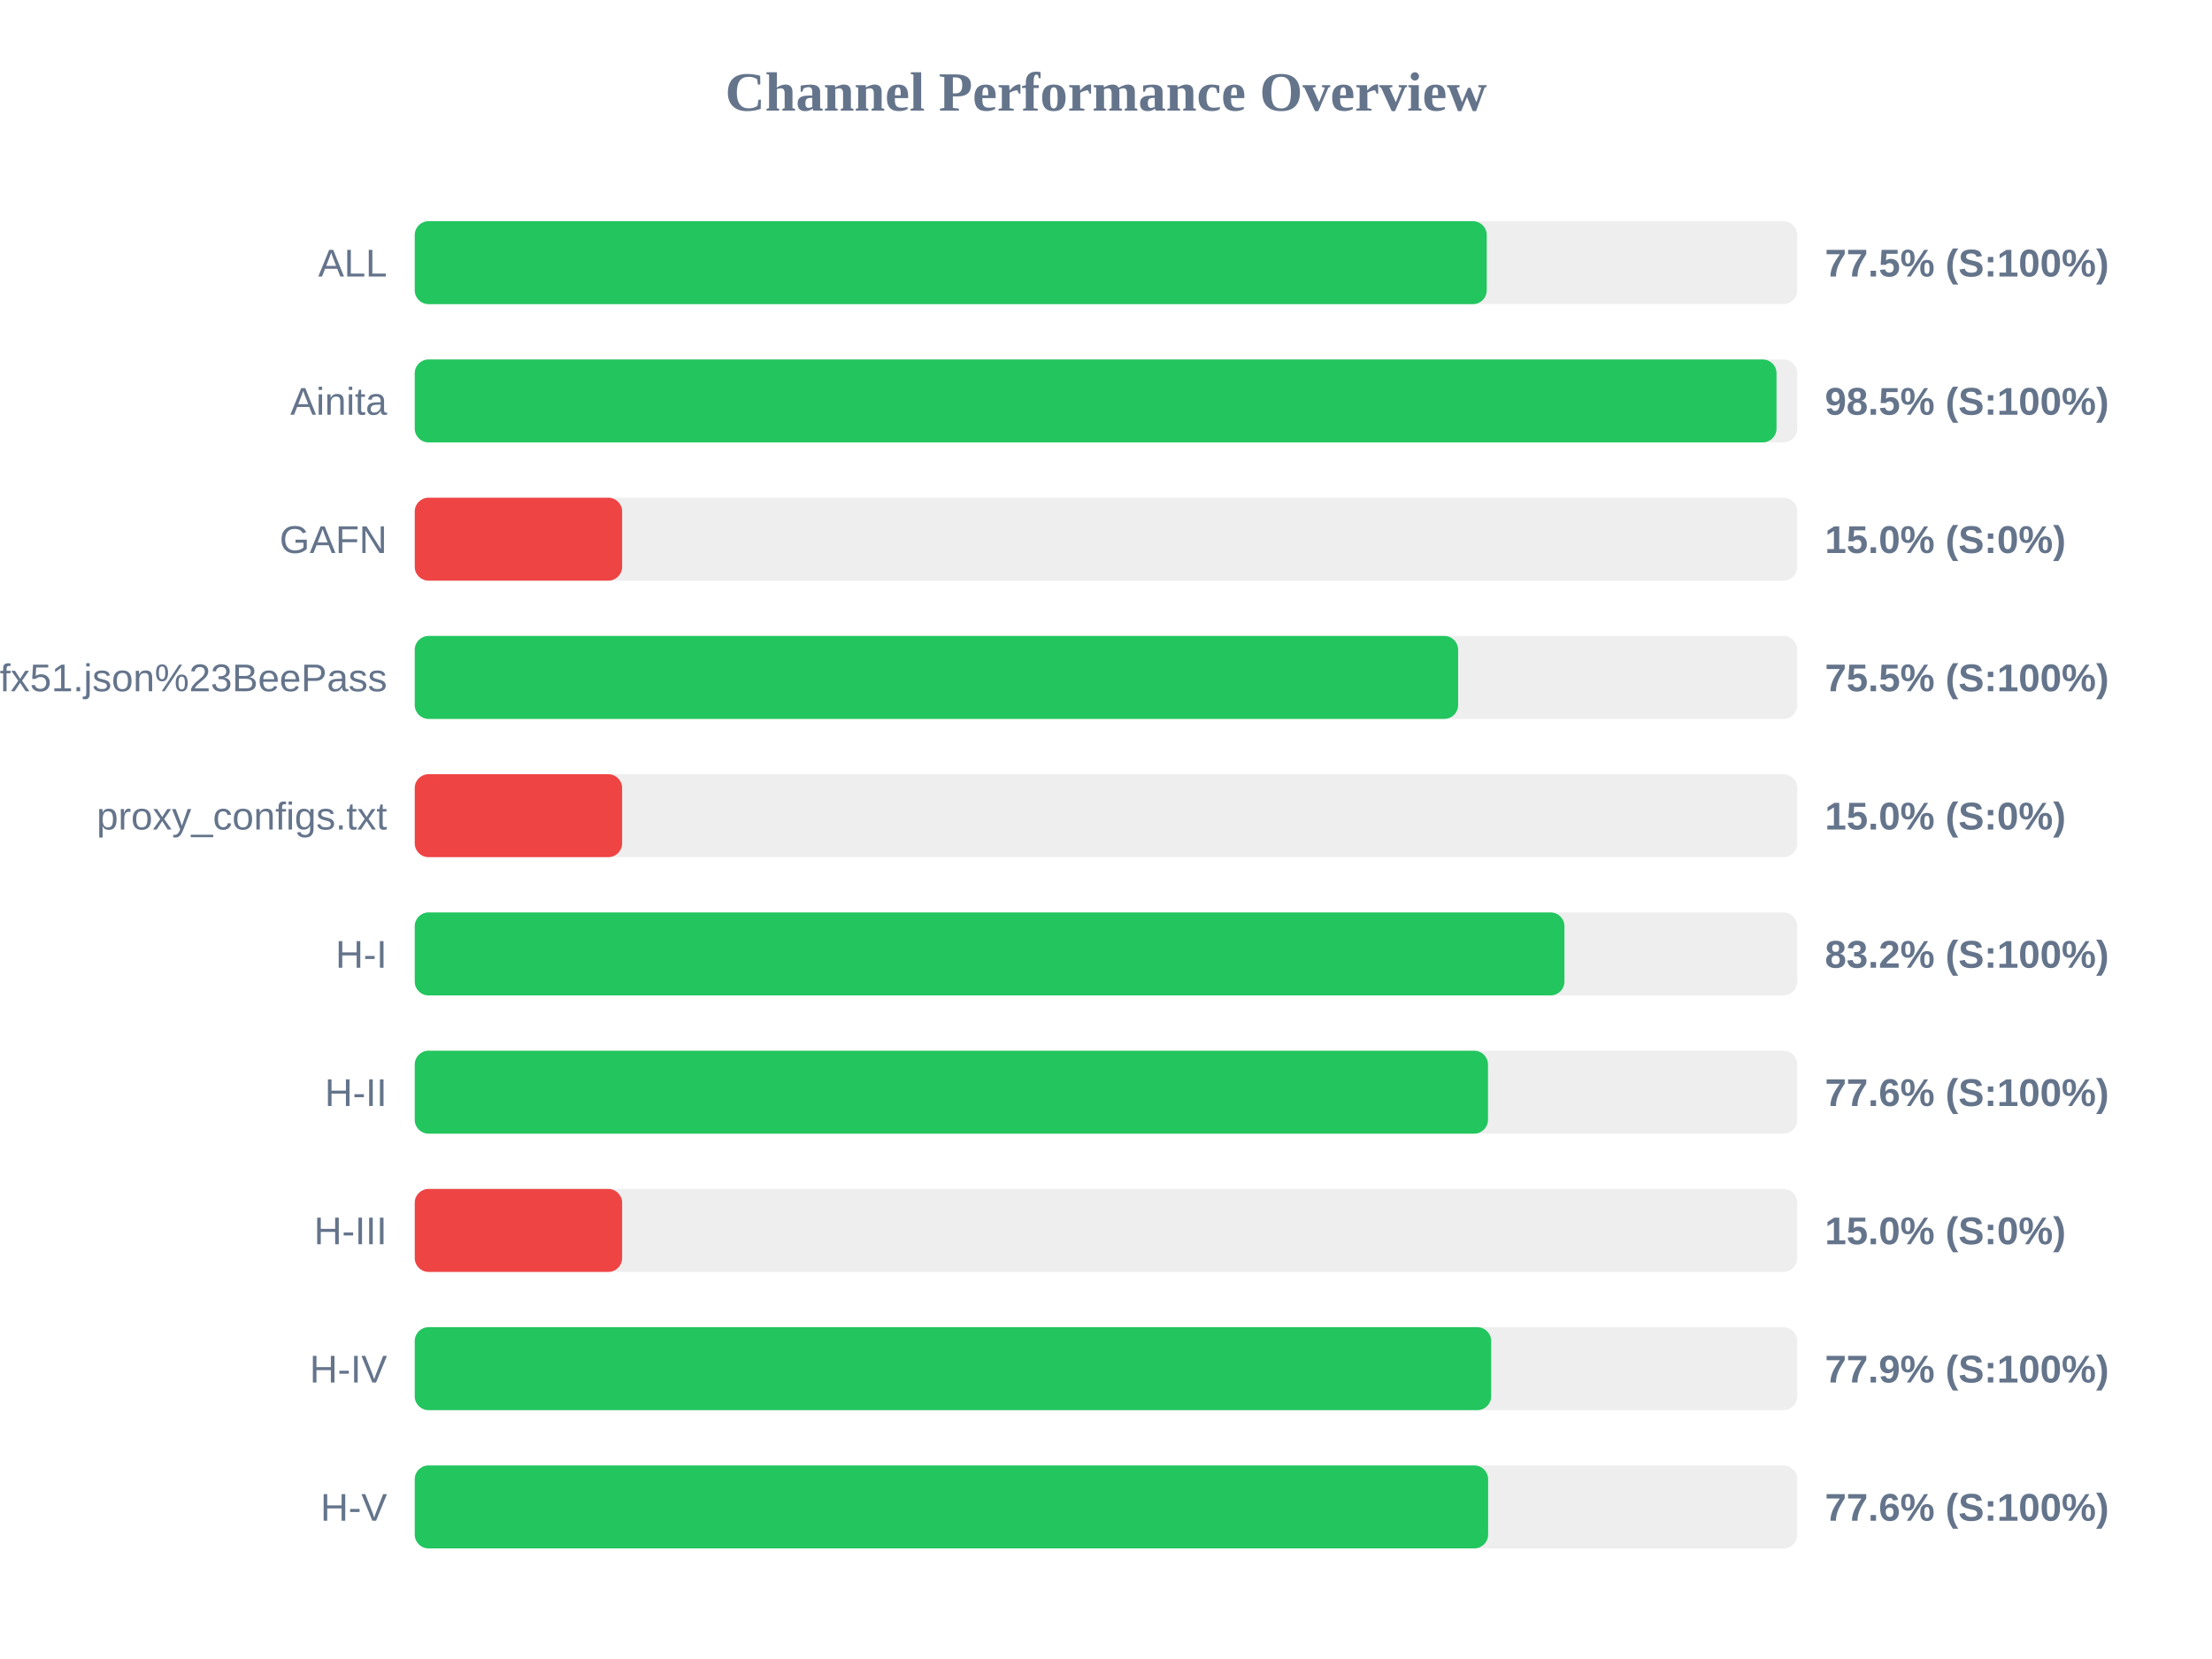
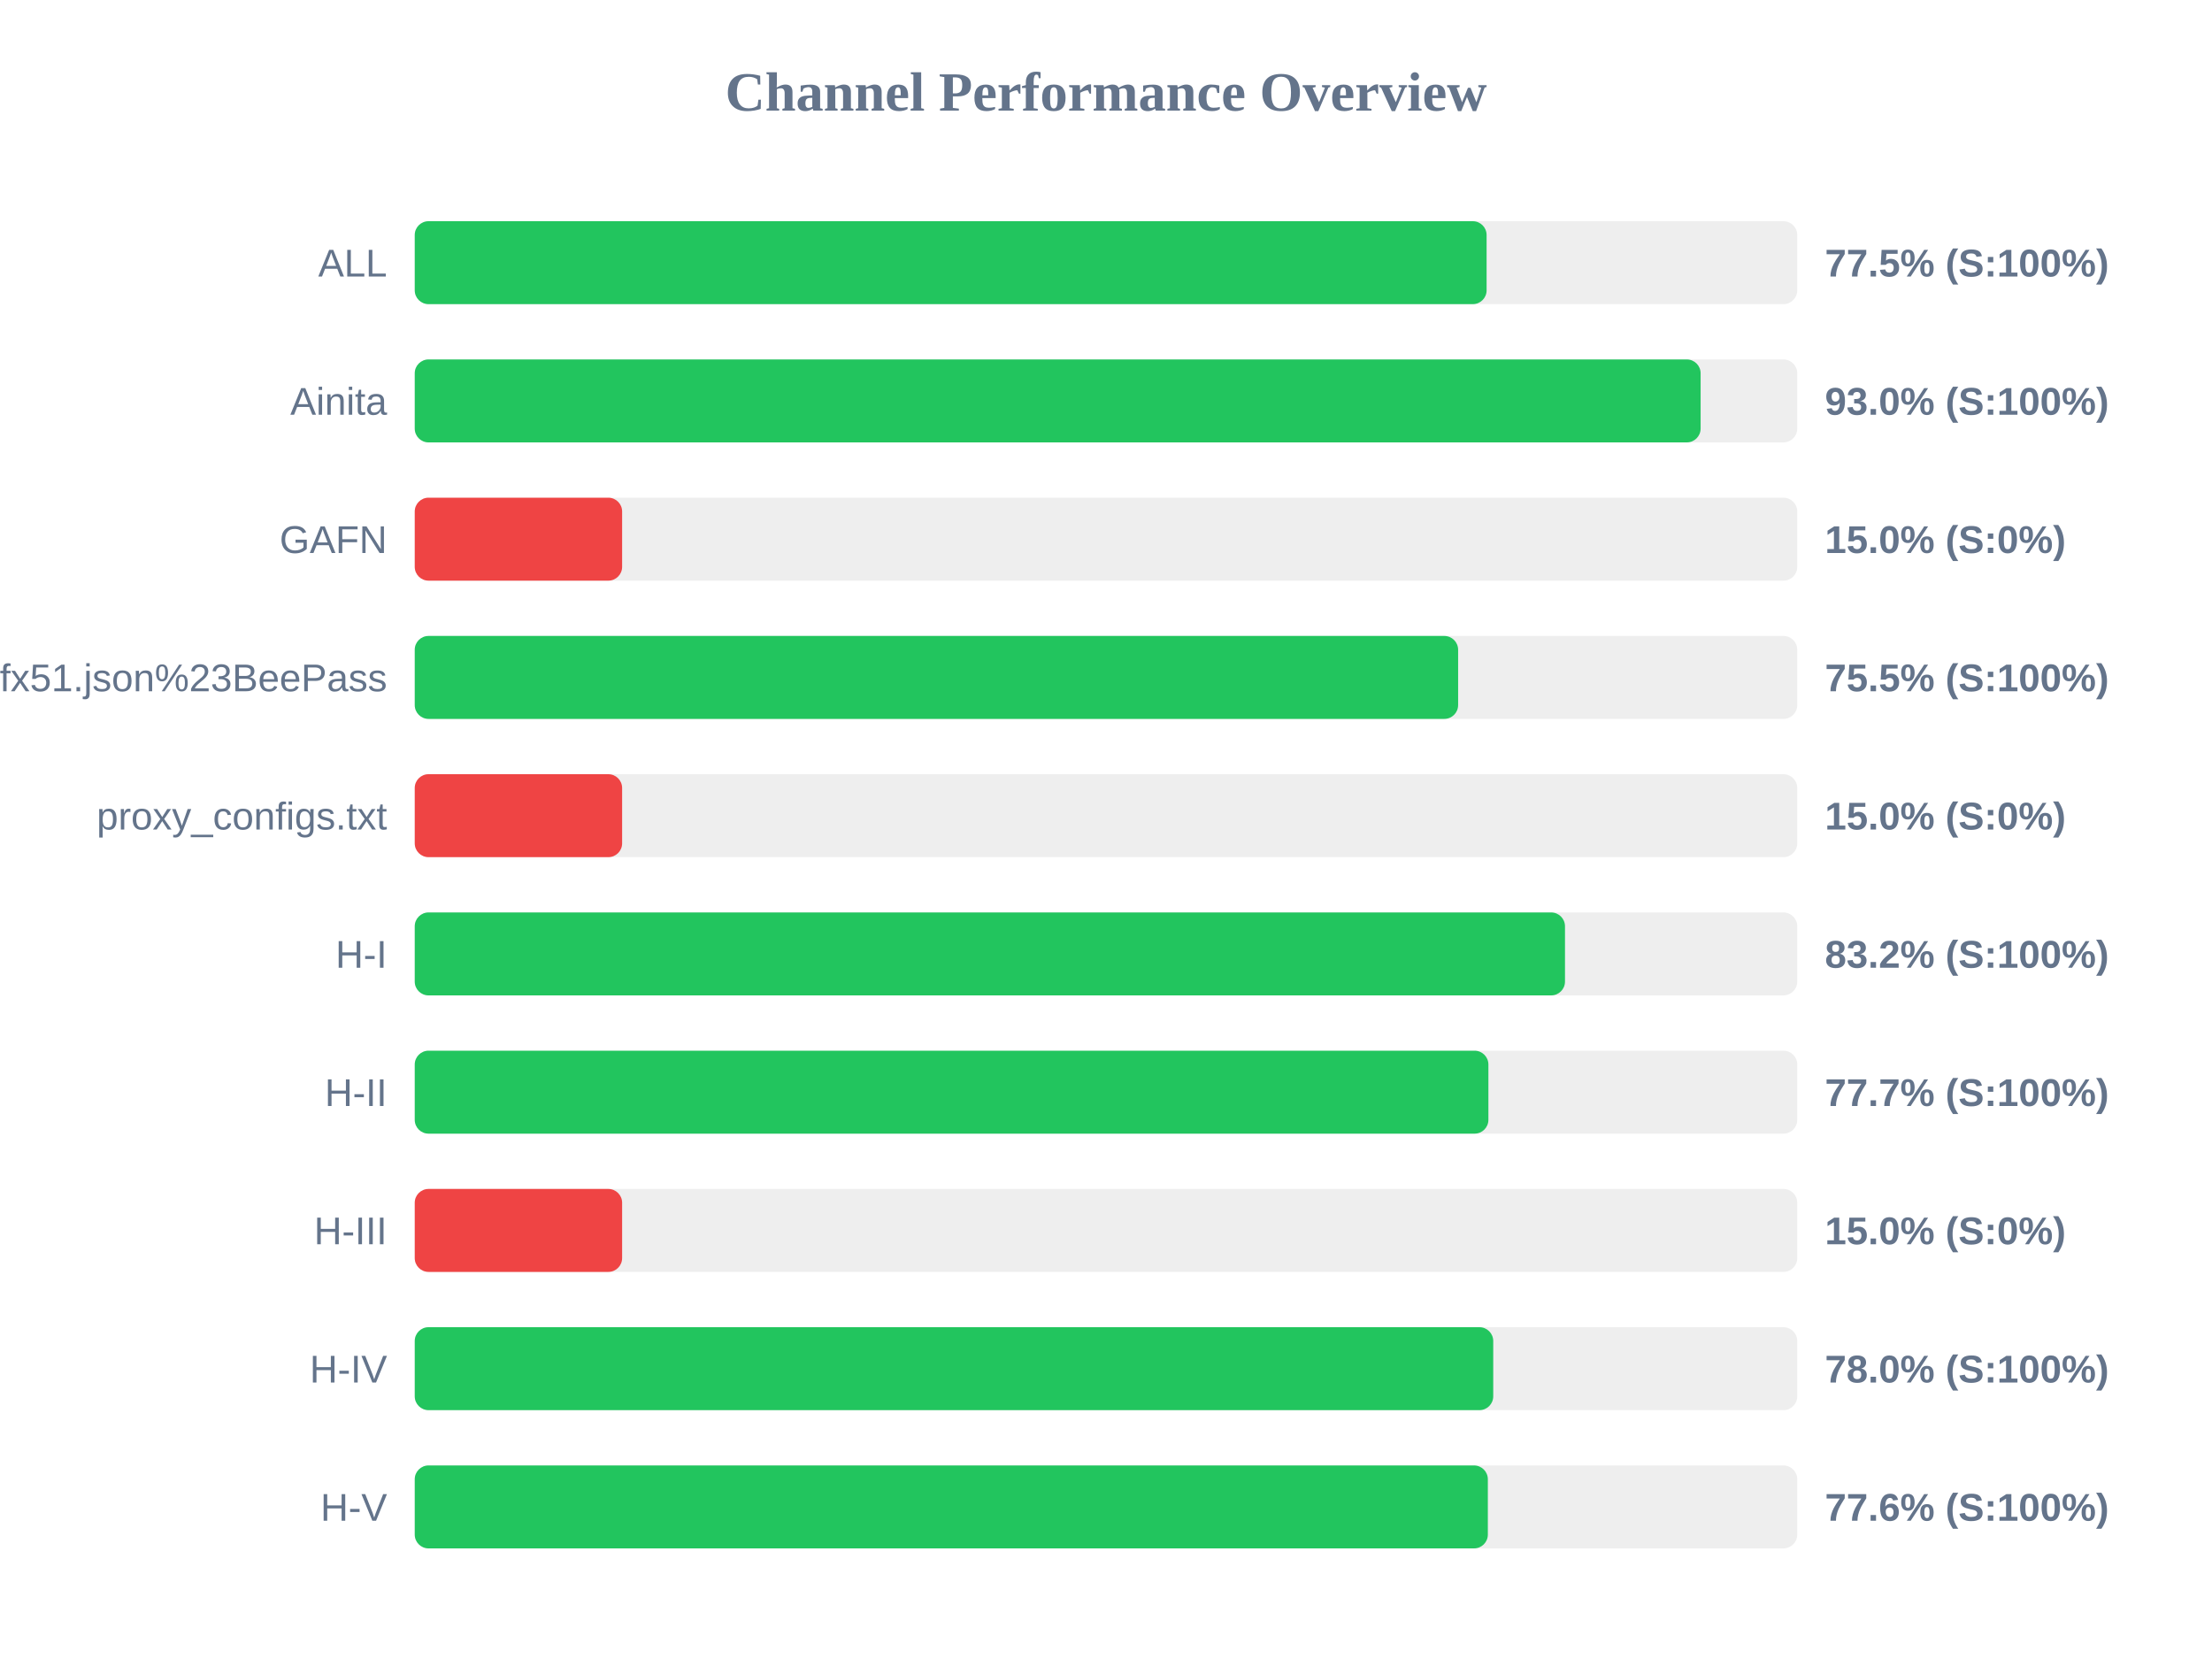
<svg xmlns="http://www.w3.org/2000/svg" width="800" height="600" version="1.1">
  <style>
        .row { font: 14px Arial; fill: #64748b; }
        .score { font: bold 14px Arial; fill: #64748b; }
    </style>
  <text x="400" y="40" text-anchor="middle" font-size="20px" font-weight="bold" fill="#64748b">Channel Performance Overview</text>
  <rect x="150" y="80" width="500" height="30" fill="#eee" rx="5" />
-   <rect x="150" y="80" width="387.7" height="30" fill="#22c55e" rx="5" />
+   <rect x="150" y="80" width="387.65" height="30" fill="#22c55e" rx="5" />
  <text x="140" y="100" text-anchor="end" class="row">ALL</text>
  <text x="660" y="100" text-anchor="start" class="score">77.5% (S:100%)</text>
  <rect x="150" y="130" width="500" height="30" fill="#eee" rx="5" />
-   <rect x="150" y="130" width="492.5" height="30" fill="#22c55e" rx="5" />
+   <rect x="150" y="130" width="465.05" height="30" fill="#22c55e" rx="5" />
  <text x="140" y="150" text-anchor="end" class="row">Ainita</text>
-   <text x="660" y="150" text-anchor="start" class="score">98.5% (S:100%)</text>
+   <text x="660" y="150" text-anchor="start" class="score">93.0% (S:100%)</text>
  <rect x="150" y="180" width="500" height="30" fill="#eee" rx="5" />
  <rect x="150" y="180" width="75.0" height="30" fill="#ef4444" rx="5" />
  <text x="140" y="200" text-anchor="end" class="row">GAFN</text>
  <text x="660" y="200" text-anchor="start" class="score">15.0% (S:0%)</text>
  <rect x="150" y="230" width="500" height="30" fill="#eee" rx="5" />
  <rect x="150" y="230" width="377.35" height="30" fill="#22c55e" rx="5" />
  <text x="140" y="250" text-anchor="end" class="row">sub?s=ssconf%3A%2F%2Fs3.amazonaws.com%2Fbeedynconprd%2Fzf38bv6oxi1nv3wfkpmxyfl8yj5fargza3foantoalu16vznl0ckxx7bgf1ufx51.json%23BeePass</text>
  <text x="660" y="250" text-anchor="start" class="score">75.5% (S:100%)</text>
  <rect x="150" y="280" width="500" height="30" fill="#eee" rx="5" />
  <rect x="150" y="280" width="75.0" height="30" fill="#ef4444" rx="5" />
  <text x="140" y="300" text-anchor="end" class="row">proxy_configs.txt</text>
  <text x="660" y="300" text-anchor="start" class="score">15.0% (S:0%)</text>
  <rect x="150" y="330" width="500" height="30" fill="#eee" rx="5" />
-   <rect x="150" y="330" width="415.8" height="30" fill="#22c55e" rx="5" />
+   <rect x="150" y="330" width="416.0" height="30" fill="#22c55e" rx="5" />
  <text x="140" y="350" text-anchor="end" class="row">H-I</text>
  <text x="660" y="350" text-anchor="start" class="score">83.2% (S:100%)</text>
  <rect x="150" y="380" width="500" height="30" fill="#eee" rx="5" />
-   <rect x="150" y="380" width="388.15" height="30" fill="#22c55e" rx="5" />
+   <rect x="150" y="380" width="388.3" height="30" fill="#22c55e" rx="5" />
  <text x="140" y="400" text-anchor="end" class="row">H-II</text>
-   <text x="660" y="400" text-anchor="start" class="score">77.6% (S:100%)</text>
+   <text x="660" y="400" text-anchor="start" class="score">77.7% (S:100%)</text>
  <rect x="150" y="430" width="500" height="30" fill="#eee" rx="5" />
  <rect x="150" y="430" width="75.0" height="30" fill="#ef4444" rx="5" />
  <text x="140" y="450" text-anchor="end" class="row">H-III</text>
  <text x="660" y="450" text-anchor="start" class="score">15.0% (S:0%)</text>
  <rect x="150" y="480" width="500" height="30" fill="#eee" rx="5" />
-   <rect x="150" y="480" width="389.3" height="30" fill="#22c55e" rx="5" />
+   <rect x="150" y="480" width="390.05" height="30" fill="#22c55e" rx="5" />
  <text x="140" y="500" text-anchor="end" class="row">H-IV</text>
-   <text x="660" y="500" text-anchor="start" class="score">77.9% (S:100%)</text>
+   <text x="660" y="500" text-anchor="start" class="score">78.0% (S:100%)</text>
  <rect x="150" y="530" width="500" height="30" fill="#eee" rx="5" />
-   <rect x="150" y="530" width="388.2" height="30" fill="#22c55e" rx="5" />
+   <rect x="150" y="530" width="388.1" height="30" fill="#22c55e" rx="5" />
  <text x="140" y="550" text-anchor="end" class="row">H-V</text>
  <text x="660" y="550" text-anchor="start" class="score">77.6% (S:100%)</text>
</svg>
